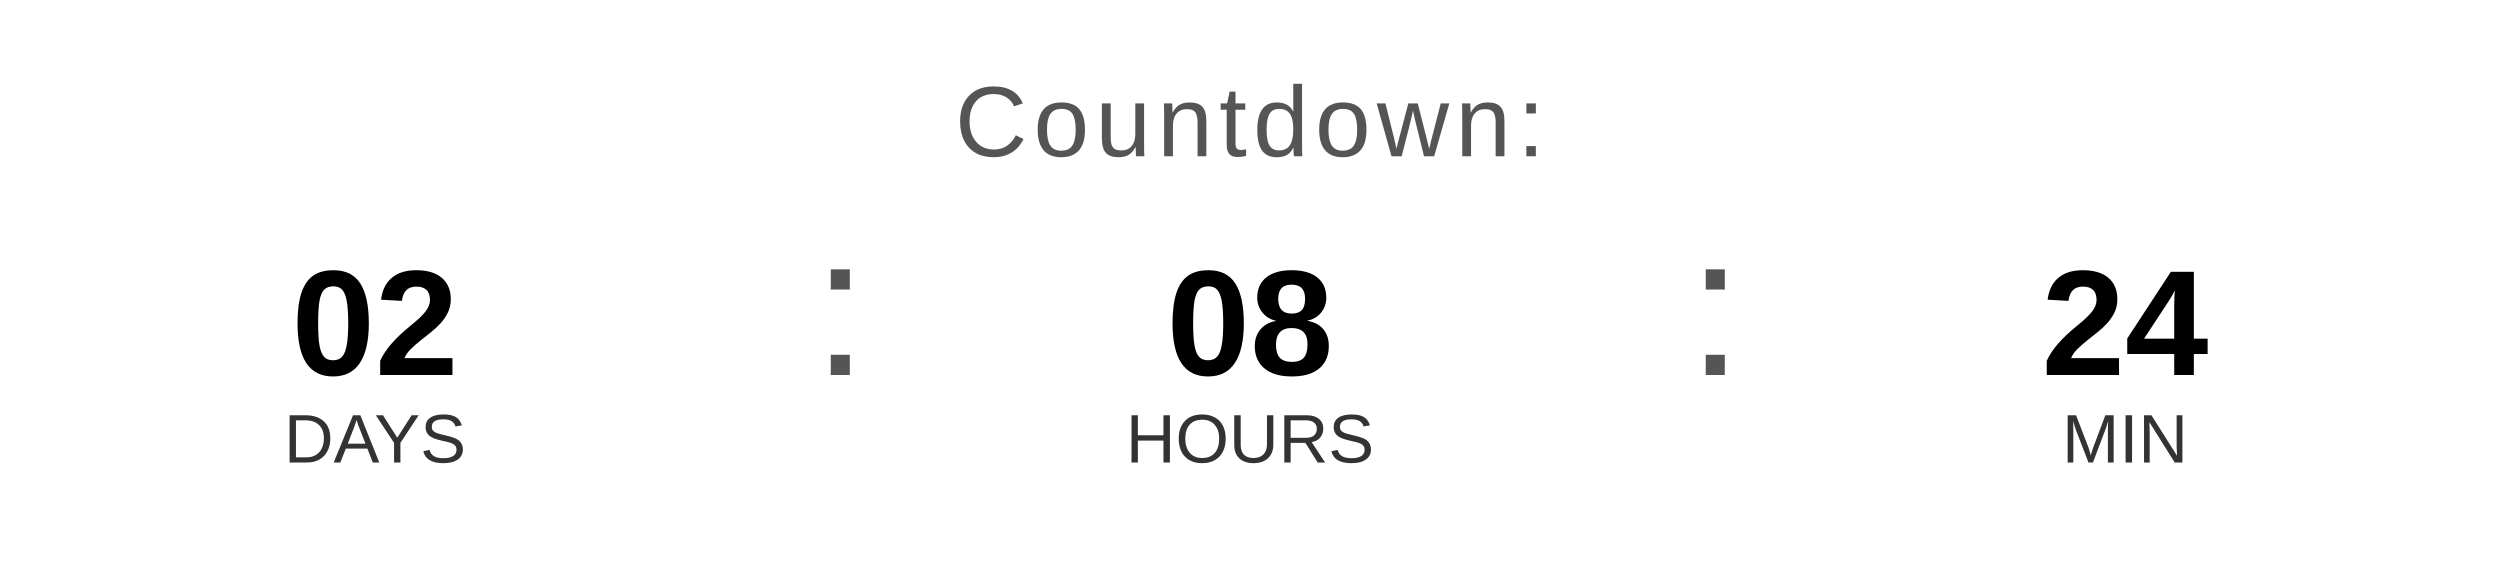
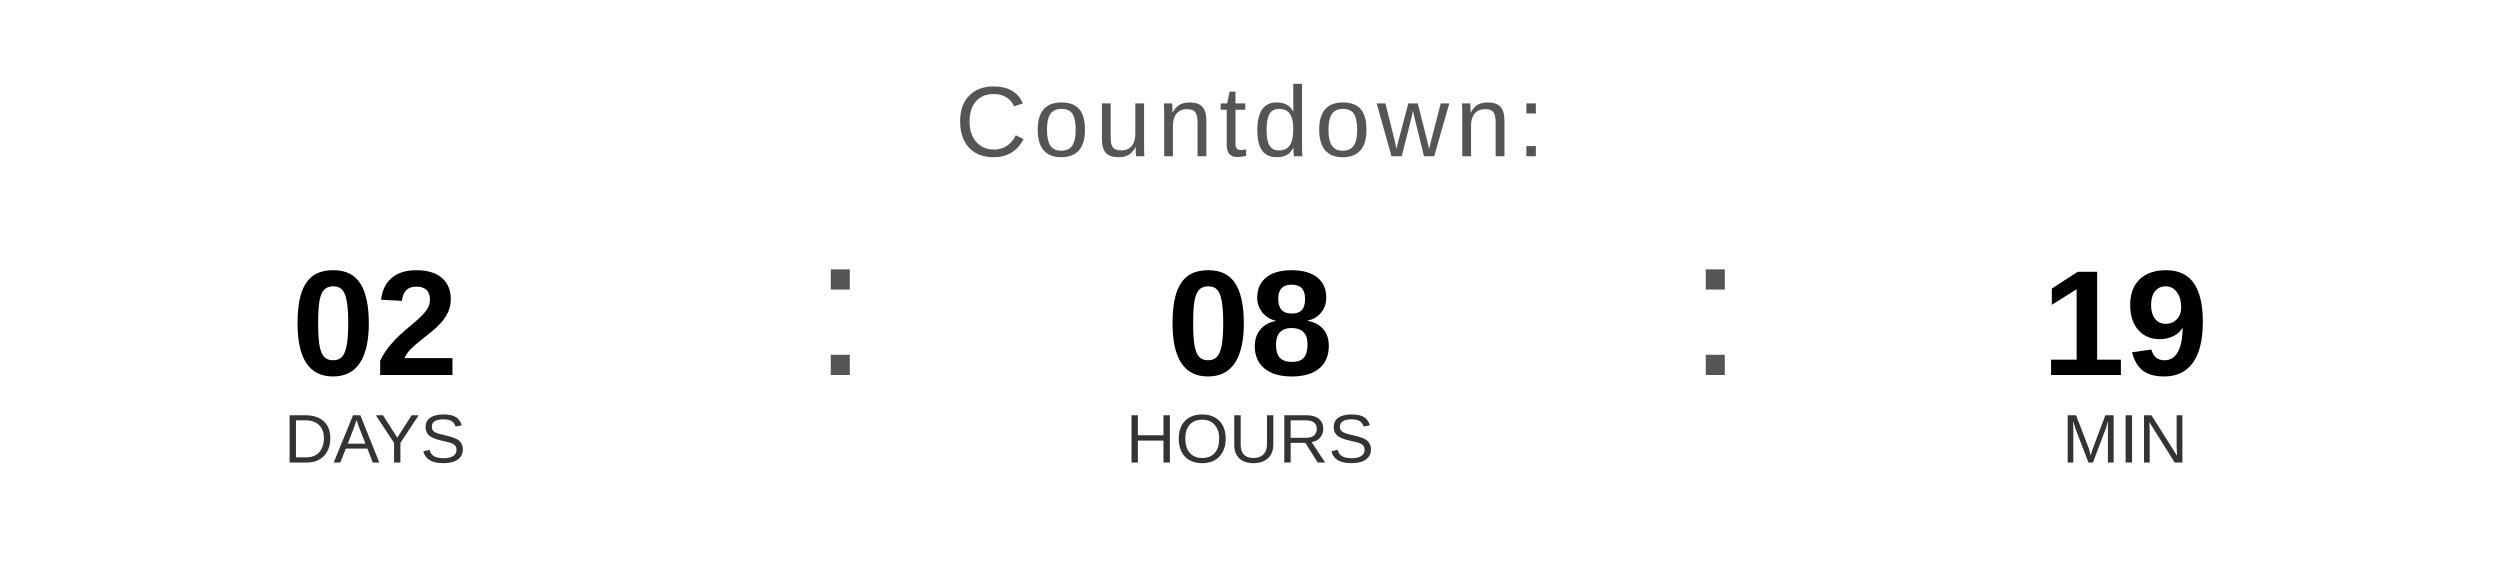
<svg xmlns="http://www.w3.org/2000/svg" width="400" height="90" viewBox="0 0 400 90">
  <text x="200" y="25" font-family="Arial, Helvetica, sans-serif" font-size="16" fill="#555555" text-anchor="middle" letter-spacing="1">
    Countdown:
  </text>
  <text x="60" y="60" font-family="Arial, Helvetica, sans-serif" font-size="24" font-weight="bold" fill="#000000" text-anchor="middle">02</text>
  <text x="60" y="74" font-family="Arial, Helvetica, sans-serif" font-size="11" fill="#333333" text-anchor="middle">DAYS</text>
  <text x="130" y="60" font-family="Arial, sans-serif" font-size="32" fill="#555555">:</text>
  <text x="200" y="60" font-family="Arial, Helvetica, sans-serif" font-size="24" font-weight="bold" fill="#000000" text-anchor="middle">08</text>
  <text x="200" y="74" font-family="Arial, Helvetica, sans-serif" font-size="11" fill="#333333" text-anchor="middle">HOURS</text>
  <text x="270" y="60" font-family="Arial, sans-serif" font-size="32" fill="#555555">:</text>
-   <text x="340" y="60" font-family="Arial, Helvetica, sans-serif" font-size="24" font-weight="bold" fill="#000000" text-anchor="middle">24</text>
+   <text x="340" y="60" font-family="Arial, Helvetica, sans-serif" font-size="24" font-weight="bold" fill="#000000" text-anchor="middle">19</text>
  <text x="340" y="74" font-family="Arial, Helvetica, sans-serif" font-size="11" fill="#333333" text-anchor="middle">MIN</text>
</svg>
